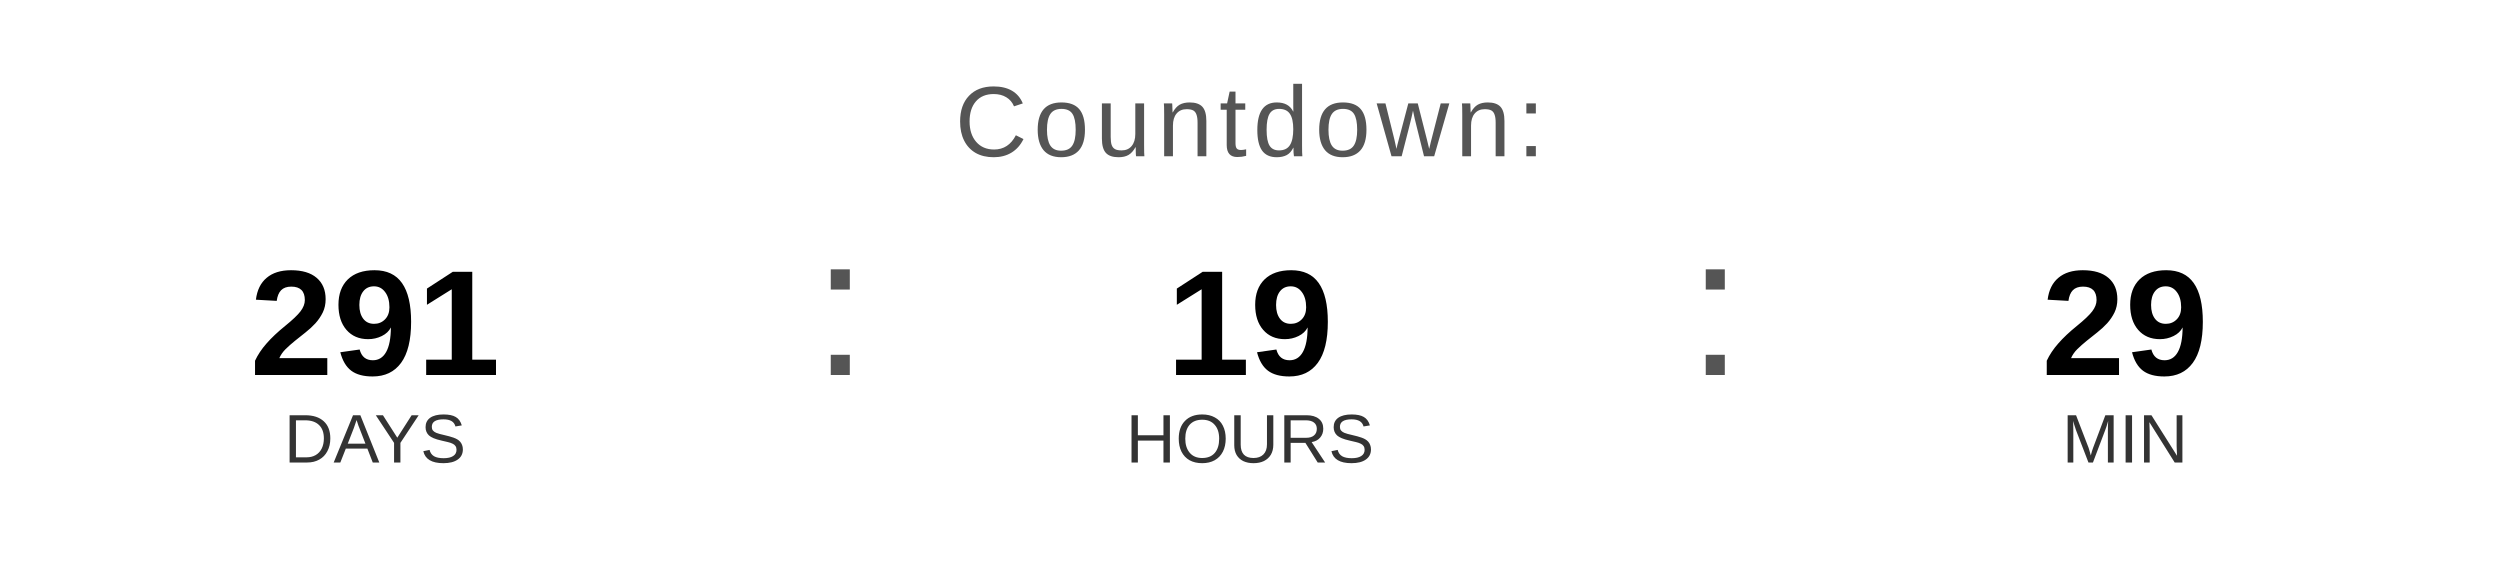
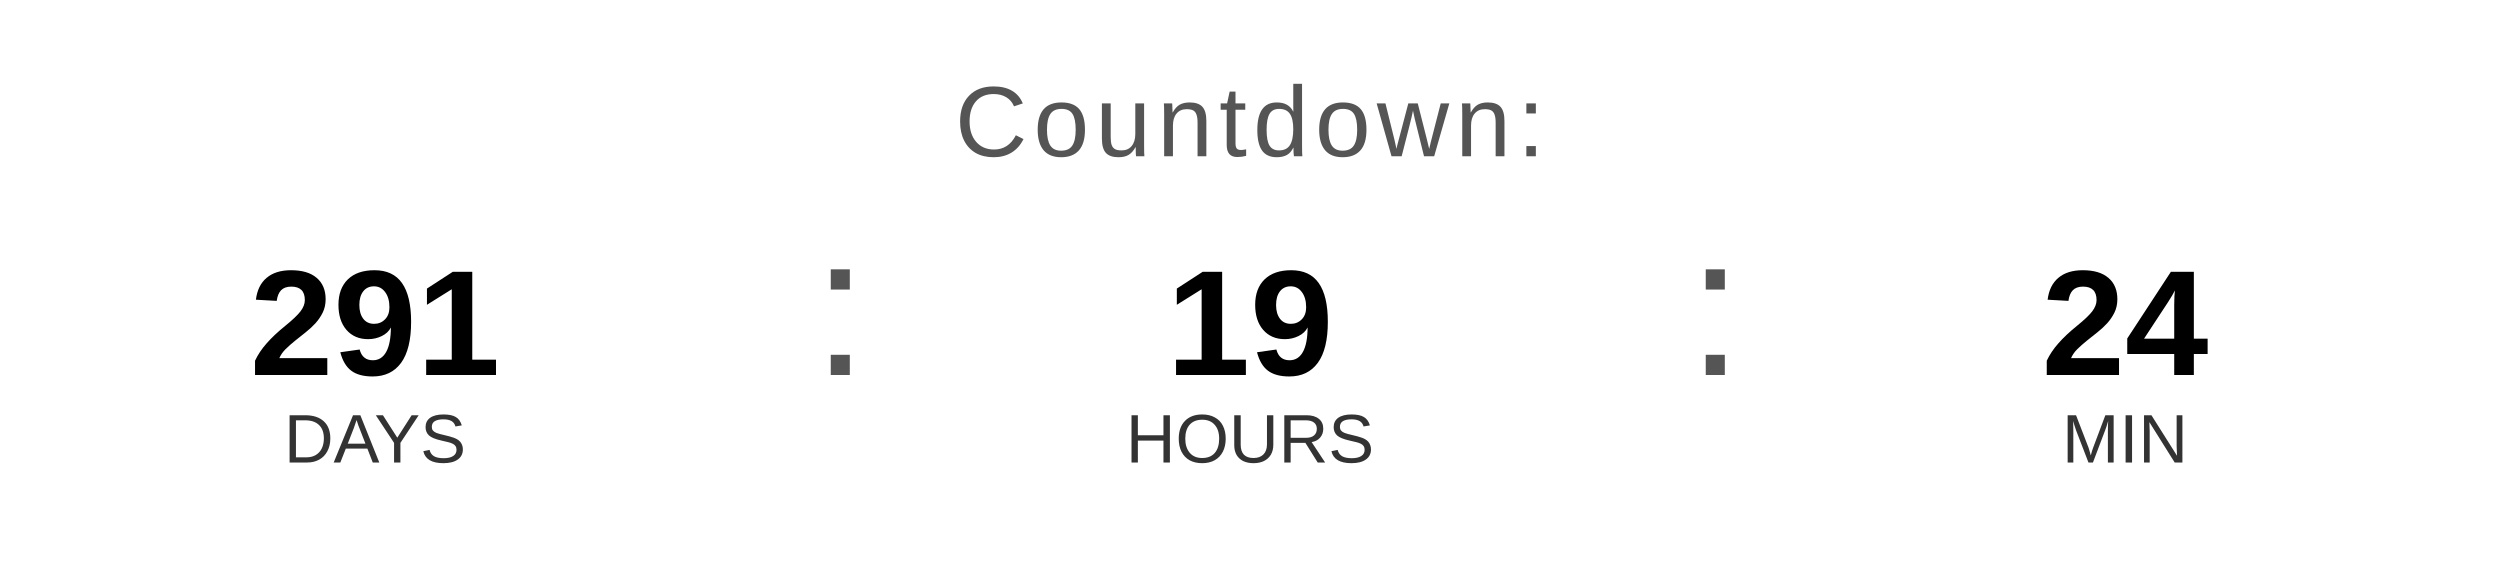
<svg xmlns="http://www.w3.org/2000/svg" width="400" height="90" viewBox="0 0 400 90">
  <text x="200" y="25" font-family="Arial, Helvetica, sans-serif" font-size="16" fill="#555555" text-anchor="middle" letter-spacing="1">
    Countdown:
  </text>
  <text x="60" y="60" font-family="Arial, Helvetica, sans-serif" font-size="24" font-weight="bold" fill="#000000" text-anchor="middle">291</text>
  <text x="60" y="74" font-family="Arial, Helvetica, sans-serif" font-size="11" fill="#333333" text-anchor="middle">DAYS</text>
  <text x="130" y="60" font-family="Arial, sans-serif" font-size="32" fill="#555555">:</text>
  <text x="200" y="60" font-family="Arial, Helvetica, sans-serif" font-size="24" font-weight="bold" fill="#000000" text-anchor="middle">19</text>
  <text x="200" y="74" font-family="Arial, Helvetica, sans-serif" font-size="11" fill="#333333" text-anchor="middle">HOURS</text>
  <text x="270" y="60" font-family="Arial, sans-serif" font-size="32" fill="#555555">:</text>
-   <text x="340" y="60" font-family="Arial, Helvetica, sans-serif" font-size="24" font-weight="bold" fill="#000000" text-anchor="middle">29</text>
+   <text x="340" y="60" font-family="Arial, Helvetica, sans-serif" font-size="24" font-weight="bold" fill="#000000" text-anchor="middle">24</text>
  <text x="340" y="74" font-family="Arial, Helvetica, sans-serif" font-size="11" fill="#333333" text-anchor="middle">MIN</text>
</svg>
